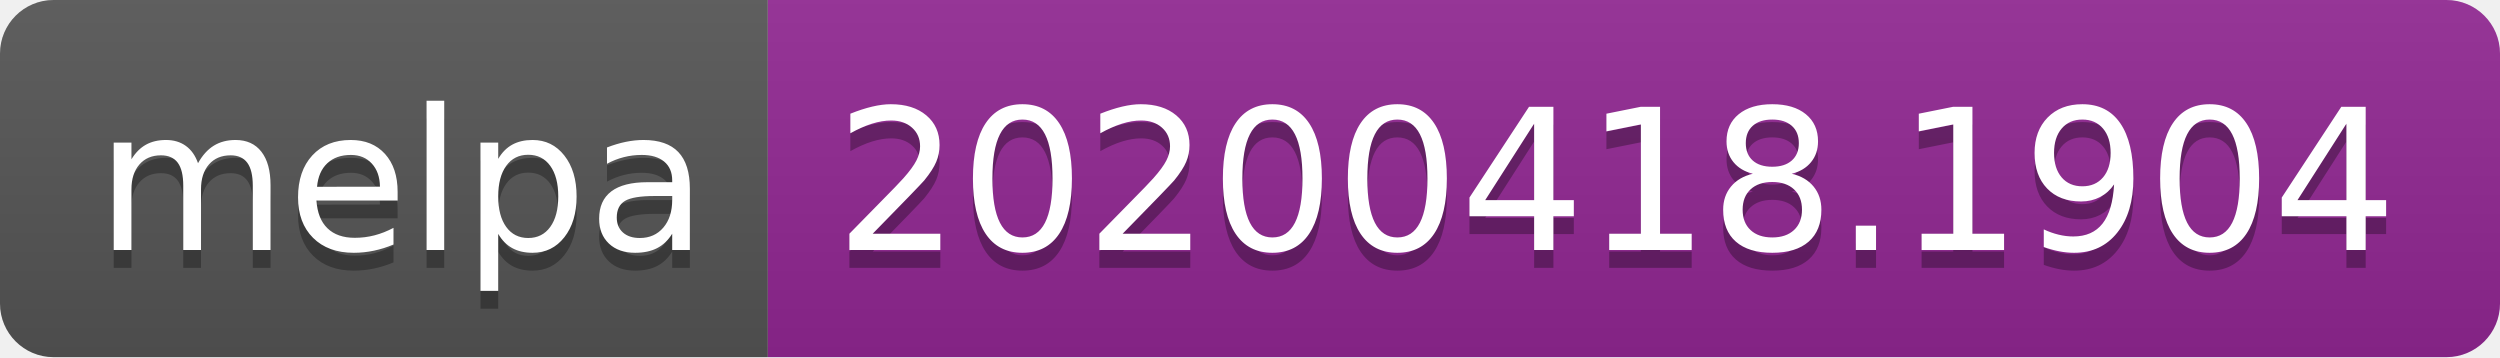
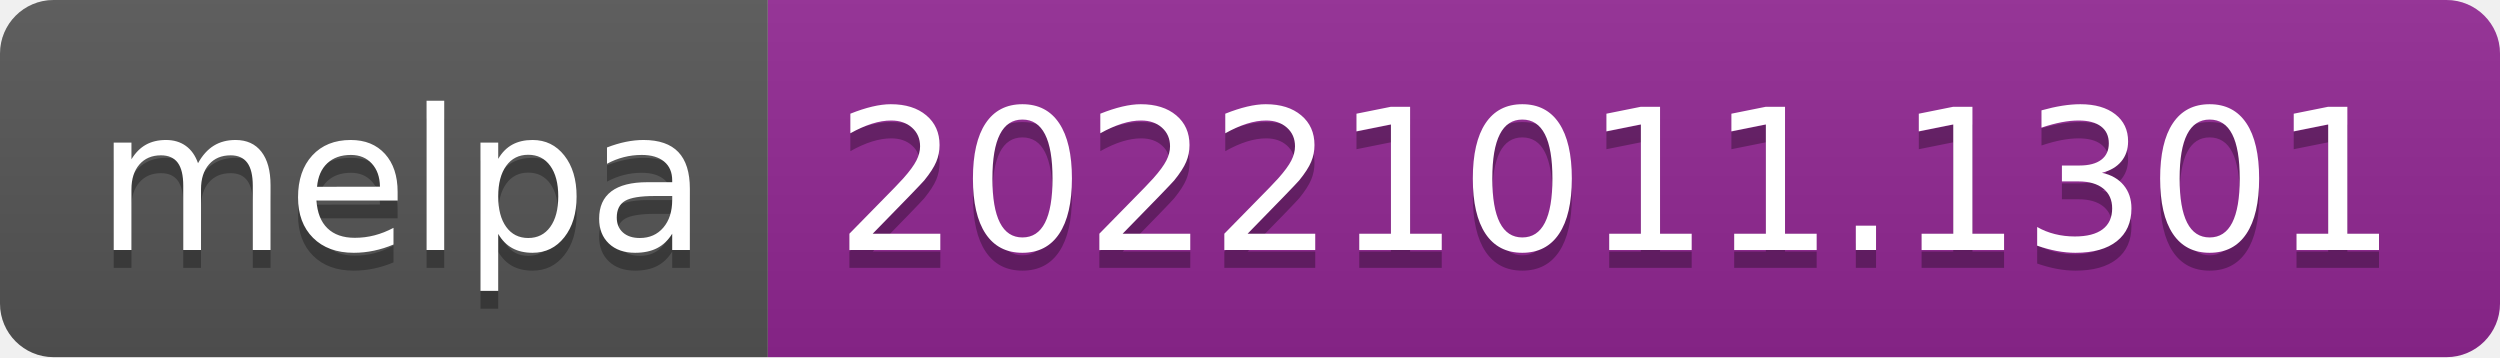
- <svg xmlns="http://www.w3.org/2000/svg" width="140" height="20" role="img" aria-label="melpa: 20200418.1904">
+ <svg xmlns="http://www.w3.org/2000/svg" width="140" height="20" role="img" aria-label="melpa: 20221011.1301">
  <linearGradient id="s" x2="0" y2="100%">
    <stop offset="0" stop-color="#bbb" stop-opacity=".1" />
    <stop offset="1" stop-opacity=".1" />
  </linearGradient>
  <clipPath id="r">
    <rect width="140" height="20" rx="3" fill="#fff" />
  </clipPath>
  <g clip-path="url(#r)">
    <rect width="43" height="20" fill="#555" />
    <rect x="43" width="97" height="20" fill="#922793" />
    <rect width="140" height="20" fill="url(#s)" />
  </g>
  <g fill="#fff" text-anchor="middle" font-family="Verdana,Geneva,DejaVu Sans,sans-serif" text-rendering="geometricPrecision" font-size="110">
    <text aria-hidden="true" x="225" y="150" fill="#010101" fill-opacity=".3" transform="scale(.1)" textLength="330">melpa</text>
    <text x="225" y="140" transform="scale(.1)" fill="#fff" textLength="330">melpa</text>
-     <text aria-hidden="true" x="905" y="150" fill="#010101" fill-opacity=".3" transform="scale(.1)" textLength="870">20200418.1904</text>
-     <text x="905" y="140" transform="scale(.1)" fill="#fff" textLength="870">20200418.1904</text>
+     <text aria-hidden="true" x="905" y="150" fill="#010101" fill-opacity=".3" transform="scale(.1)" textLength="870">20221011.1301</text>
+     <text x="905" y="140" transform="scale(.1)" fill="#fff" textLength="870">20221011.1301</text>
  </g>
</svg>
